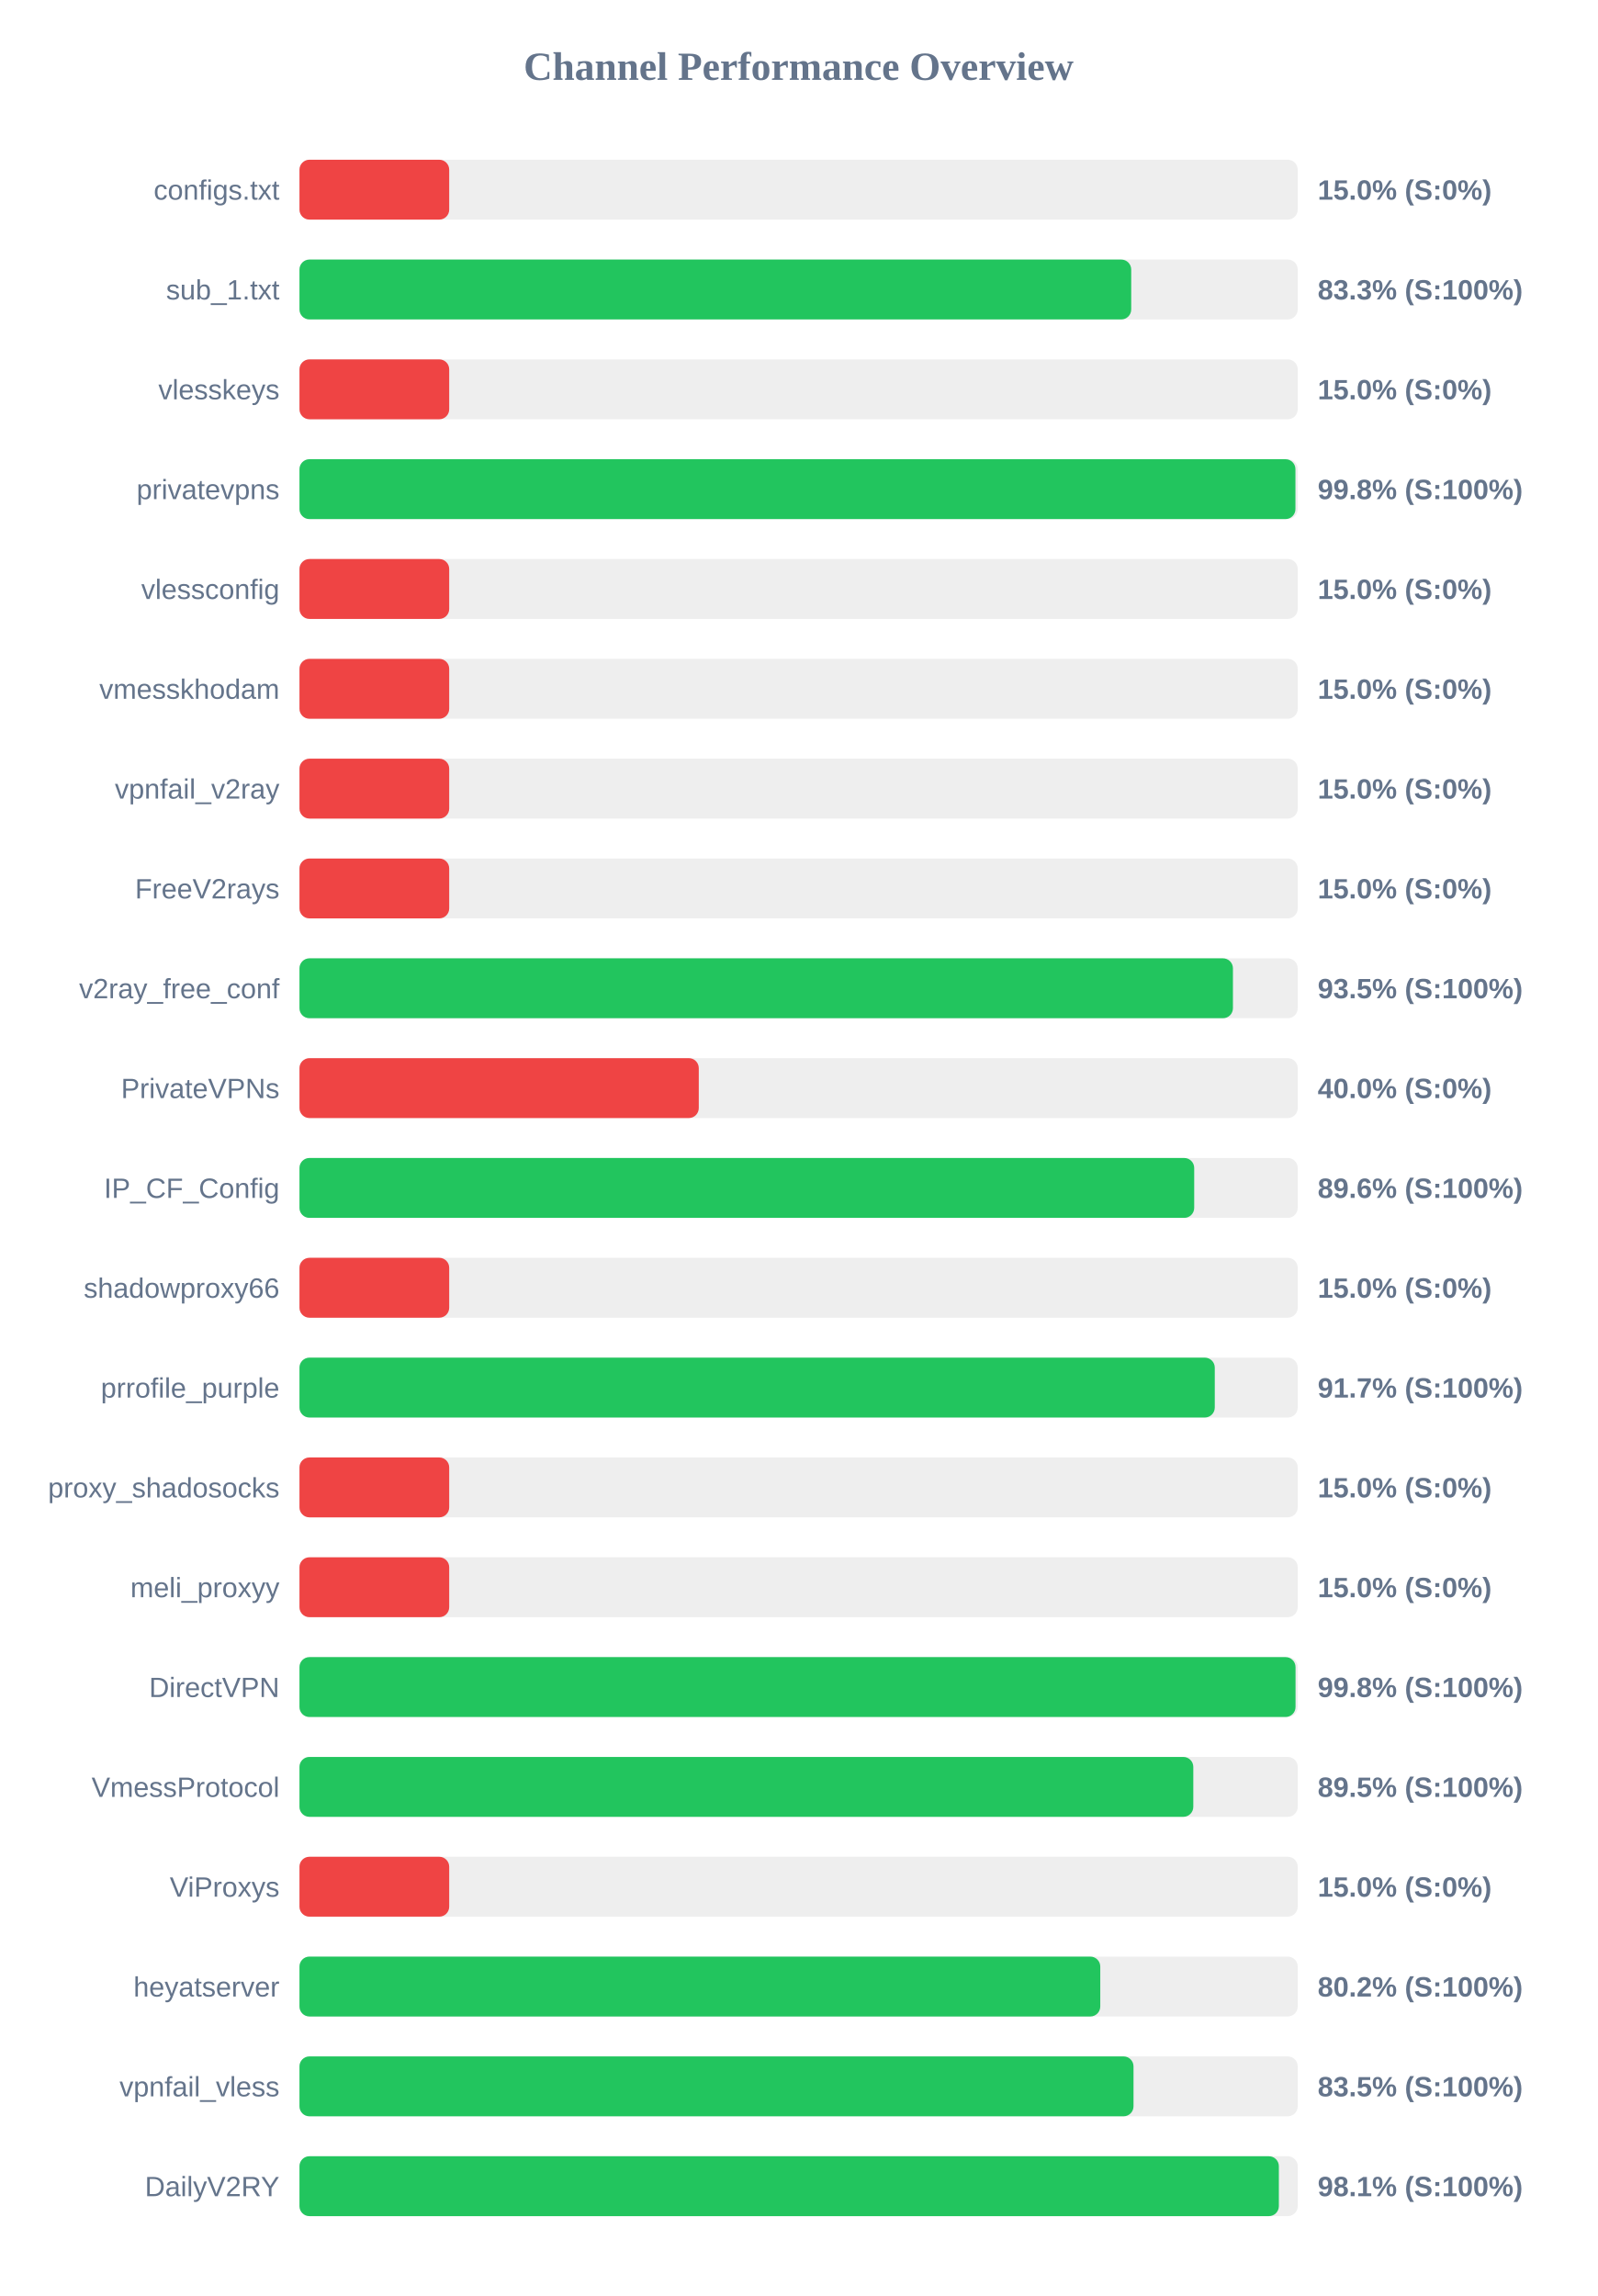
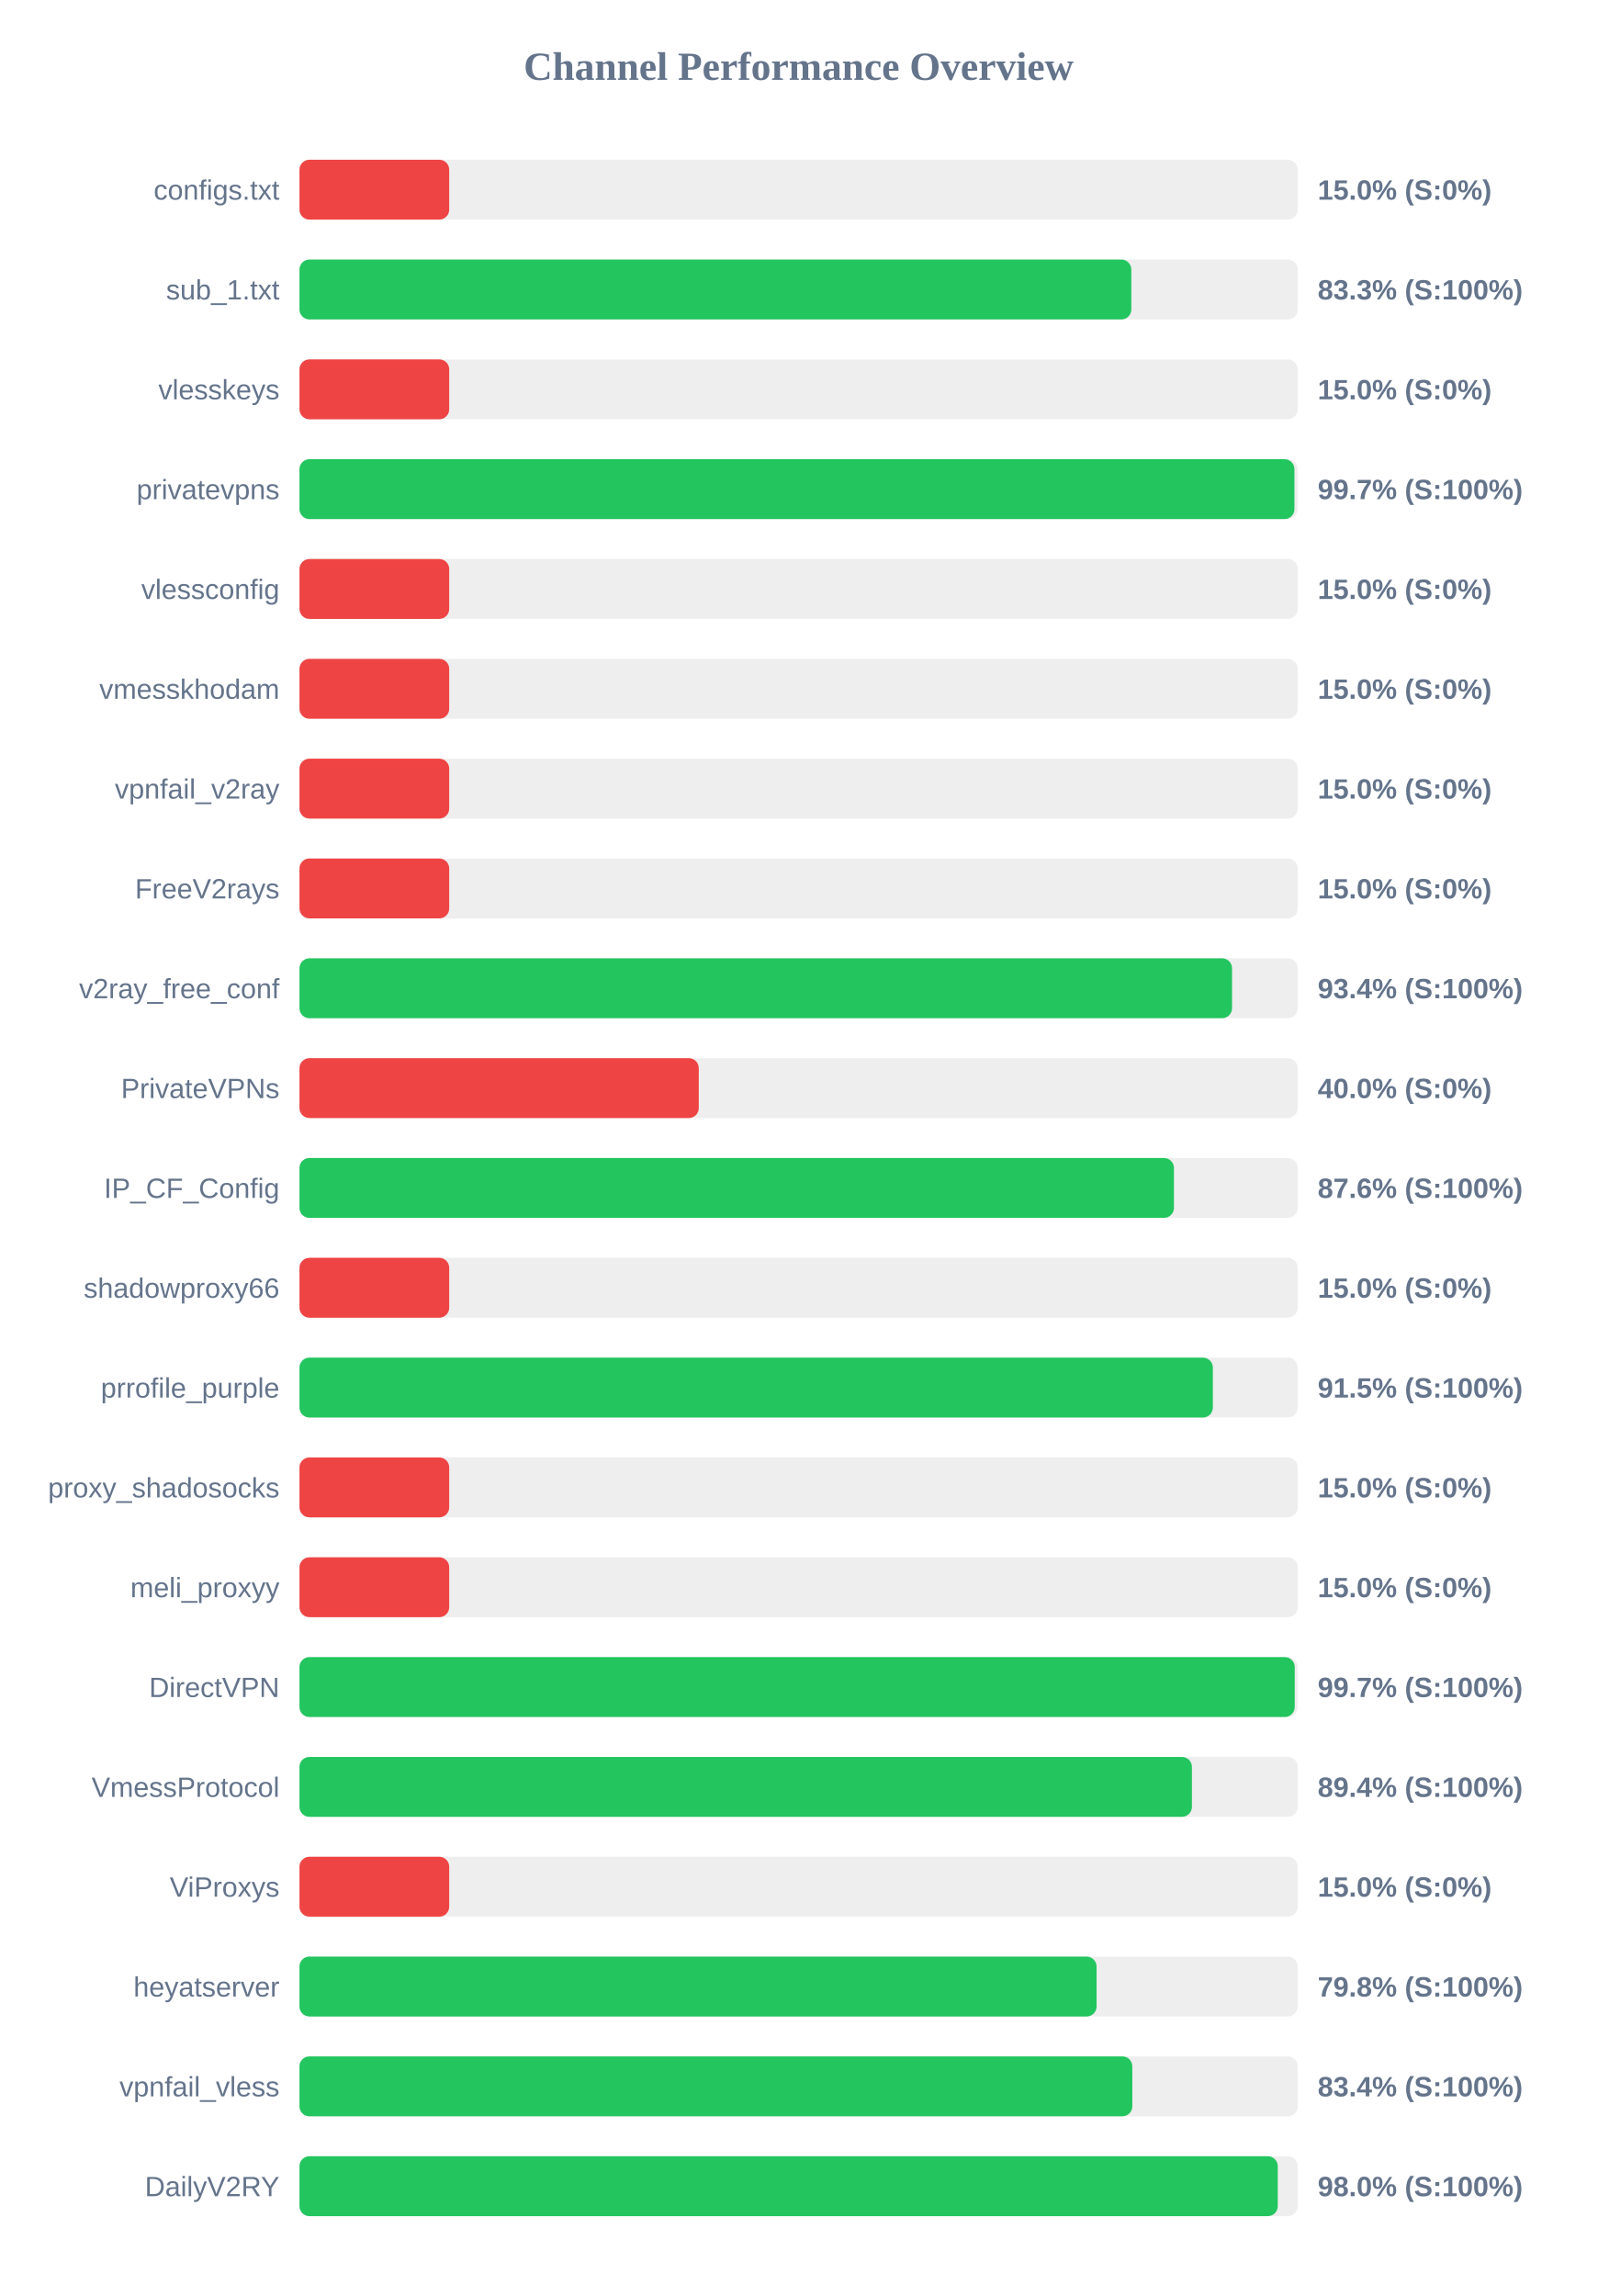
<svg xmlns="http://www.w3.org/2000/svg" width="800" height="1150" version="1.1">
  <style>
        .row { font: 14px Arial; fill: #64748b; }
        .score { font: bold 14px Arial; fill: #64748b; }
    </style>
  <text x="400" y="40" text-anchor="middle" font-size="20px" font-weight="bold" fill="#64748b">Channel Performance Overview</text>
  <rect x="150" y="80" width="500" height="30" fill="#eee" rx="5" />
  <rect x="150" y="80" width="75.0" height="30" fill="#ef4444" rx="5" />
  <text x="140" y="100" text-anchor="end" class="row">configs.txt</text>
  <text x="660" y="100" text-anchor="start" class="score">15.0% (S:0%)</text>
  <rect x="150" y="130" width="500" height="30" fill="#eee" rx="5" />
-   <rect x="150" y="130" width="416.6" height="30" fill="#22c55e" rx="5" />
+   <rect x="150" y="130" width="416.65" height="30" fill="#22c55e" rx="5" />
  <text x="140" y="150" text-anchor="end" class="row">sub_1.txt</text>
  <text x="660" y="150" text-anchor="start" class="score">83.3% (S:100%)</text>
  <rect x="150" y="180" width="500" height="30" fill="#eee" rx="5" />
  <rect x="150" y="180" width="75.0" height="30" fill="#ef4444" rx="5" />
  <text x="140" y="200" text-anchor="end" class="row">vlesskeys</text>
  <text x="660" y="200" text-anchor="start" class="score">15.0% (S:0%)</text>
  <rect x="150" y="230" width="500" height="30" fill="#eee" rx="5" />
-   <rect x="150" y="230" width="498.85" height="30" fill="#22c55e" rx="5" />
+   <rect x="150" y="230" width="498.35" height="30" fill="#22c55e" rx="5" />
  <text x="140" y="250" text-anchor="end" class="row">privatevpns</text>
-   <text x="660" y="250" text-anchor="start" class="score">99.8% (S:100%)</text>
+   <text x="660" y="250" text-anchor="start" class="score">99.7% (S:100%)</text>
  <rect x="150" y="280" width="500" height="30" fill="#eee" rx="5" />
  <rect x="150" y="280" width="75.0" height="30" fill="#ef4444" rx="5" />
  <text x="140" y="300" text-anchor="end" class="row">vlessconfig</text>
  <text x="660" y="300" text-anchor="start" class="score">15.0% (S:0%)</text>
  <rect x="150" y="330" width="500" height="30" fill="#eee" rx="5" />
  <rect x="150" y="330" width="75.0" height="30" fill="#ef4444" rx="5" />
  <text x="140" y="350" text-anchor="end" class="row">vmesskhodam</text>
  <text x="660" y="350" text-anchor="start" class="score">15.0% (S:0%)</text>
  <rect x="150" y="380" width="500" height="30" fill="#eee" rx="5" />
  <rect x="150" y="380" width="75.0" height="30" fill="#ef4444" rx="5" />
  <text x="140" y="400" text-anchor="end" class="row">vpnfail_v2ray</text>
  <text x="660" y="400" text-anchor="start" class="score">15.0% (S:0%)</text>
  <rect x="150" y="430" width="500" height="30" fill="#eee" rx="5" />
  <rect x="150" y="430" width="75.0" height="30" fill="#ef4444" rx="5" />
  <text x="140" y="450" text-anchor="end" class="row">FreeV2rays</text>
  <text x="660" y="450" text-anchor="start" class="score">15.0% (S:0%)</text>
  <rect x="150" y="480" width="500" height="30" fill="#eee" rx="5" />
-   <rect x="150" y="480" width="467.55" height="30" fill="#22c55e" rx="5" />
+   <rect x="150" y="480" width="467.1" height="30" fill="#22c55e" rx="5" />
  <text x="140" y="500" text-anchor="end" class="row">v2ray_free_conf</text>
-   <text x="660" y="500" text-anchor="start" class="score">93.5% (S:100%)</text>
+   <text x="660" y="500" text-anchor="start" class="score">93.4% (S:100%)</text>
  <rect x="150" y="530" width="500" height="30" fill="#eee" rx="5" />
  <rect x="150" y="530" width="200.0" height="30" fill="#ef4444" rx="5" />
  <text x="140" y="550" text-anchor="end" class="row">PrivateVPNs</text>
  <text x="660" y="550" text-anchor="start" class="score">40.0% (S:0%)</text>
  <rect x="150" y="580" width="500" height="30" fill="#eee" rx="5" />
-   <rect x="150" y="580" width="448.15" height="30" fill="#22c55e" rx="5" />
+   <rect x="150" y="580" width="438.0" height="30" fill="#22c55e" rx="5" />
  <text x="140" y="600" text-anchor="end" class="row">IP_CF_Config</text>
-   <text x="660" y="600" text-anchor="start" class="score">89.6% (S:100%)</text>
+   <text x="660" y="600" text-anchor="start" class="score">87.6% (S:100%)</text>
  <rect x="150" y="630" width="500" height="30" fill="#eee" rx="5" />
  <rect x="150" y="630" width="75.0" height="30" fill="#ef4444" rx="5" />
  <text x="140" y="650" text-anchor="end" class="row">shadowproxy66</text>
  <text x="660" y="650" text-anchor="start" class="score">15.0% (S:0%)</text>
  <rect x="150" y="680" width="500" height="30" fill="#eee" rx="5" />
-   <rect x="150" y="680" width="458.45" height="30" fill="#22c55e" rx="5" />
+   <rect x="150" y="680" width="457.5" height="30" fill="#22c55e" rx="5" />
  <text x="140" y="700" text-anchor="end" class="row">prrofile_purple</text>
-   <text x="660" y="700" text-anchor="start" class="score">91.7% (S:100%)</text>
+   <text x="660" y="700" text-anchor="start" class="score">91.5% (S:100%)</text>
  <rect x="150" y="730" width="500" height="30" fill="#eee" rx="5" />
  <rect x="150" y="730" width="75.0" height="30" fill="#ef4444" rx="5" />
  <text x="140" y="750" text-anchor="end" class="row">proxy_shadosocks</text>
  <text x="660" y="750" text-anchor="start" class="score">15.0% (S:0%)</text>
  <rect x="150" y="780" width="500" height="30" fill="#eee" rx="5" />
  <rect x="150" y="780" width="75.0" height="30" fill="#ef4444" rx="5" />
  <text x="140" y="800" text-anchor="end" class="row">meli_proxyy</text>
  <text x="660" y="800" text-anchor="start" class="score">15.0% (S:0%)</text>
  <rect x="150" y="830" width="500" height="30" fill="#eee" rx="5" />
-   <rect x="150" y="830" width="498.9" height="30" fill="#22c55e" rx="5" />
+   <rect x="150" y="830" width="498.5" height="30" fill="#22c55e" rx="5" />
  <text x="140" y="850" text-anchor="end" class="row">DirectVPN</text>
-   <text x="660" y="850" text-anchor="start" class="score">99.8% (S:100%)</text>
+   <text x="660" y="850" text-anchor="start" class="score">99.7% (S:100%)</text>
  <rect x="150" y="880" width="500" height="30" fill="#eee" rx="5" />
-   <rect x="150" y="880" width="447.7" height="30" fill="#22c55e" rx="5" />
+   <rect x="150" y="880" width="447.0" height="30" fill="#22c55e" rx="5" />
  <text x="140" y="900" text-anchor="end" class="row">VmessProtocol</text>
-   <text x="660" y="900" text-anchor="start" class="score">89.5% (S:100%)</text>
+   <text x="660" y="900" text-anchor="start" class="score">89.4% (S:100%)</text>
  <rect x="150" y="930" width="500" height="30" fill="#eee" rx="5" />
  <rect x="150" y="930" width="75.0" height="30" fill="#ef4444" rx="5" />
  <text x="140" y="950" text-anchor="end" class="row">ViProxys</text>
  <text x="660" y="950" text-anchor="start" class="score">15.0% (S:0%)</text>
  <rect x="150" y="980" width="500" height="30" fill="#eee" rx="5" />
-   <rect x="150" y="980" width="401.1" height="30" fill="#22c55e" rx="5" />
+   <rect x="150" y="980" width="399.25" height="30" fill="#22c55e" rx="5" />
  <text x="140" y="1000" text-anchor="end" class="row">heyatserver</text>
-   <text x="660" y="1000" text-anchor="start" class="score">80.2% (S:100%)</text>
+   <text x="660" y="1000" text-anchor="start" class="score">79.8% (S:100%)</text>
  <rect x="150" y="1030" width="500" height="30" fill="#eee" rx="5" />
-   <rect x="150" y="1030" width="417.75" height="30" fill="#22c55e" rx="5" />
+   <rect x="150" y="1030" width="417.15" height="30" fill="#22c55e" rx="5" />
  <text x="140" y="1050" text-anchor="end" class="row">vpnfail_vless</text>
-   <text x="660" y="1050" text-anchor="start" class="score">83.5% (S:100%)</text>
+   <text x="660" y="1050" text-anchor="start" class="score">83.4% (S:100%)</text>
  <rect x="150" y="1080" width="500" height="30" fill="#eee" rx="5" />
-   <rect x="150" y="1080" width="490.55" height="30" fill="#22c55e" rx="5" />
+   <rect x="150" y="1080" width="490.0" height="30" fill="#22c55e" rx="5" />
  <text x="140" y="1100" text-anchor="end" class="row">DailyV2RY</text>
-   <text x="660" y="1100" text-anchor="start" class="score">98.1% (S:100%)</text>
+   <text x="660" y="1100" text-anchor="start" class="score">98.0% (S:100%)</text>
</svg>
